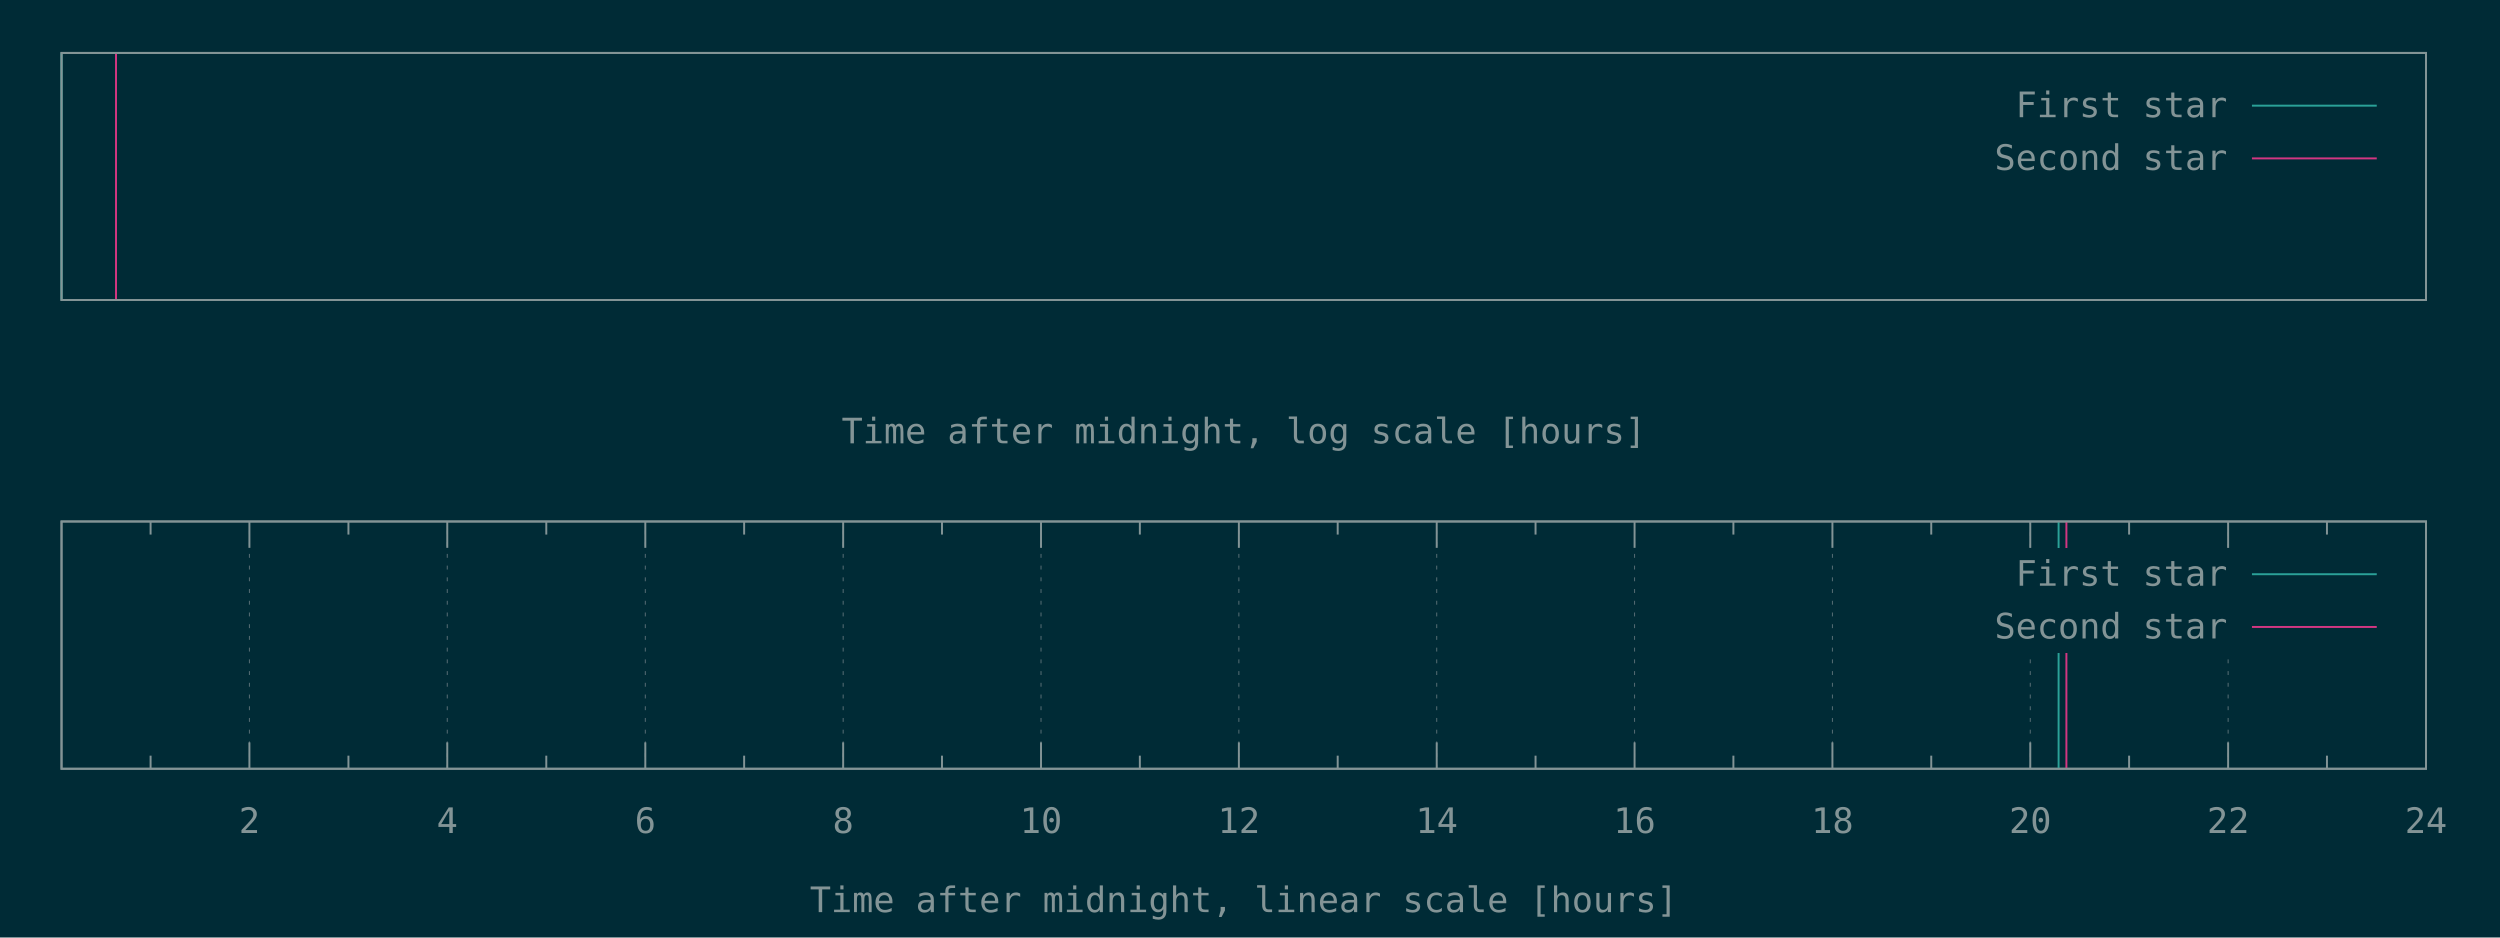
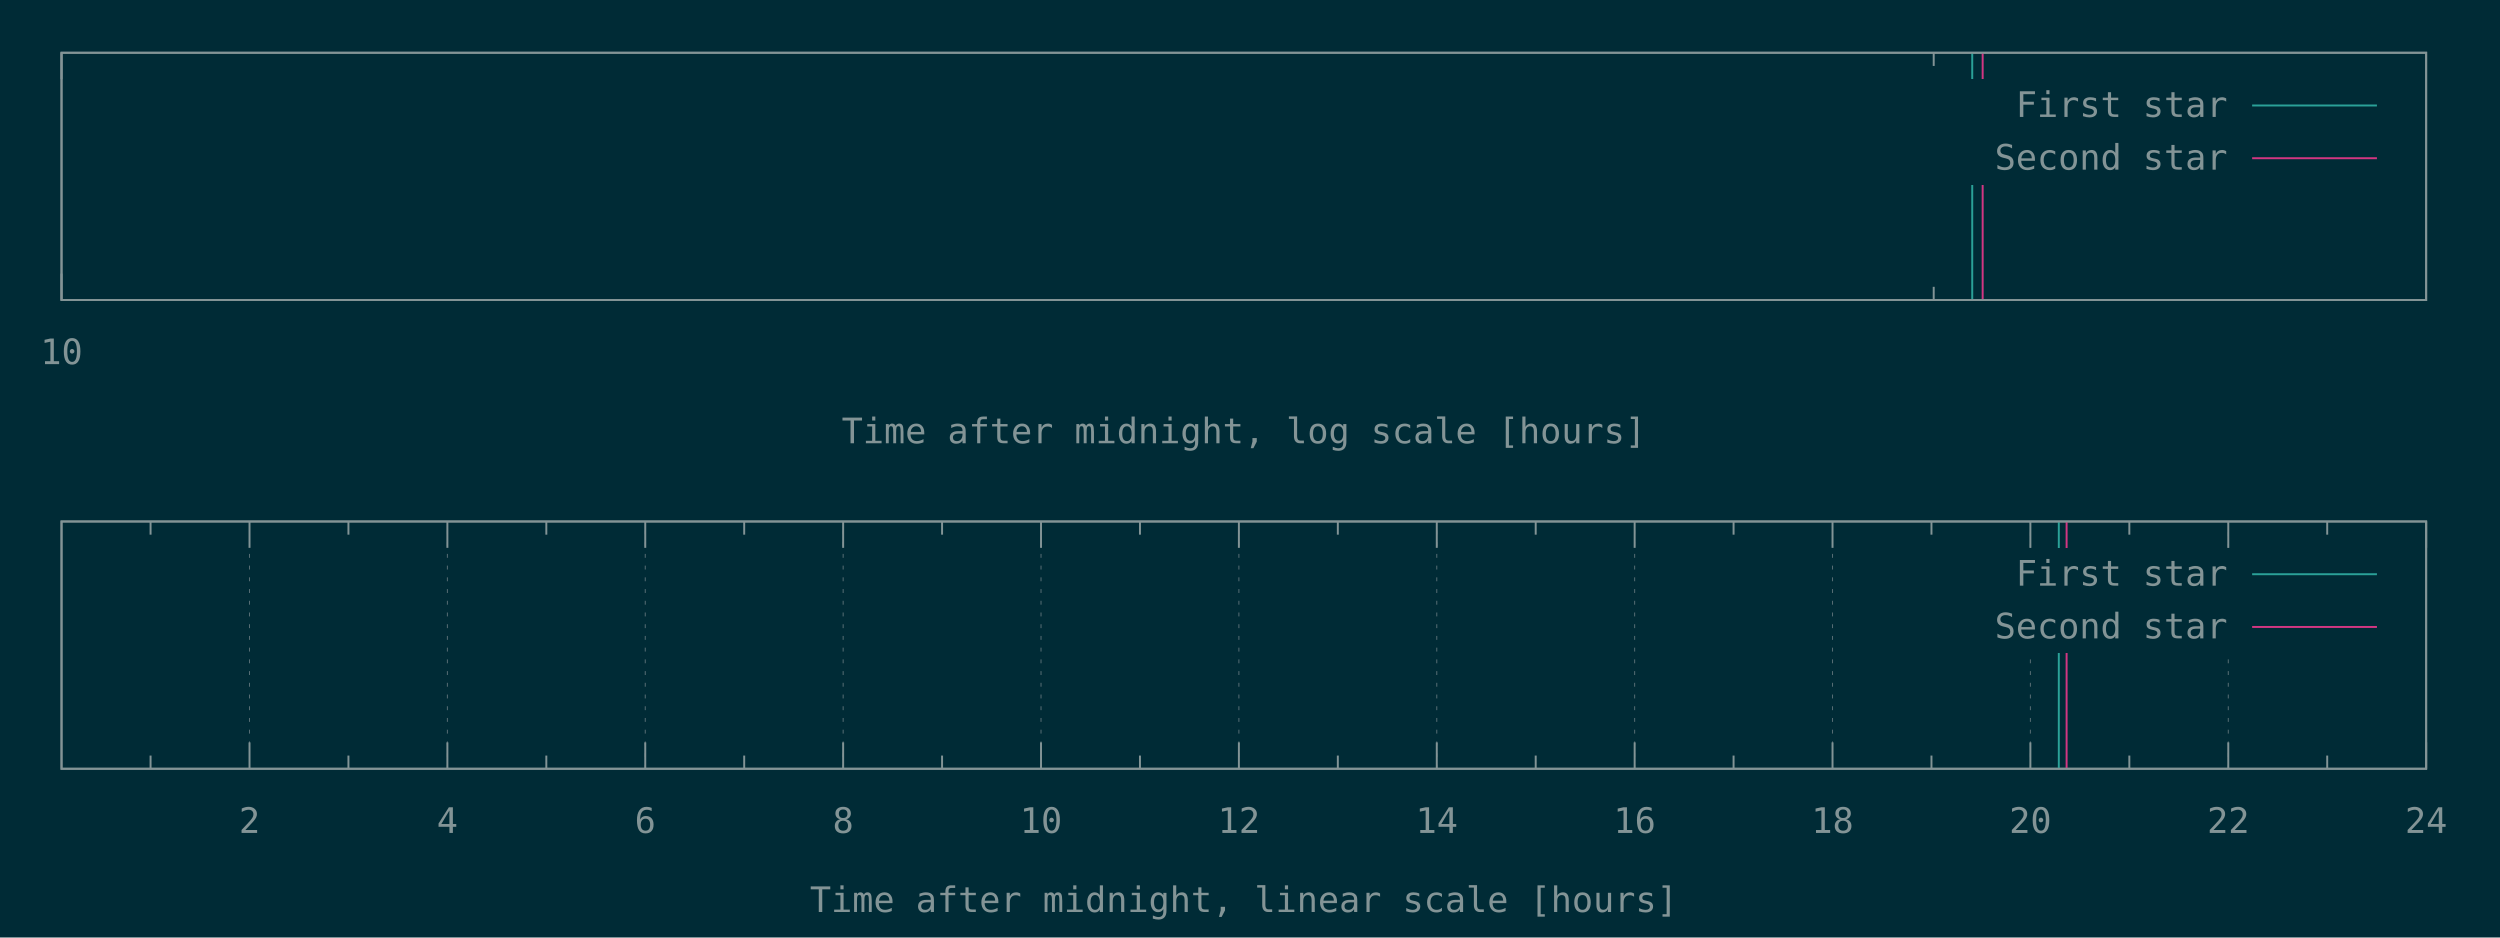
<svg xmlns="http://www.w3.org/2000/svg" xmlns:xlink="http://www.w3.org/1999/xlink" width="1280" height="480" viewBox="0 0 1280 480">
  <g id="gnuplot_canvas">
    <rect x="0" y="0" width="1280" height="480" fill="#002b36" />
    <defs>
      <circle id="gpDot" r="0.5" stroke-width="0.5" stroke="currentColor" />
      <path id="gpPt0" stroke-width="0.148" stroke="currentColor" d="M-1,0 h2 M0,-1 v2" />
      <path id="gpPt1" stroke-width="0.148" stroke="currentColor" d="M-1,-1 L1,1 M1,-1 L-1,1" />
      <path id="gpPt2" stroke-width="0.148" stroke="currentColor" d="M-1,0 L1,0 M0,-1 L0,1 M-1,-1 L1,1 M-1,1 L1,-1" />
      <rect id="gpPt3" stroke-width="0.148" stroke="currentColor" x="-1" y="-1" width="2" height="2" />
      <rect id="gpPt4" stroke-width="0.148" stroke="currentColor" fill="currentColor" x="-1" y="-1" width="2" height="2" />
      <circle id="gpPt5" stroke-width="0.148" stroke="currentColor" cx="0" cy="0" r="1" />
      <use xlink:href="#gpPt5" id="gpPt6" fill="currentColor" stroke="none" />
      <path id="gpPt7" stroke-width="0.148" stroke="currentColor" d="M0,-1.33 L-1.33,0.67 L1.33,0.67 z" />
      <use xlink:href="#gpPt7" id="gpPt8" fill="currentColor" stroke="none" />
      <use xlink:href="#gpPt7" id="gpPt9" stroke="currentColor" transform="rotate(180)" />
      <use xlink:href="#gpPt9" id="gpPt10" fill="currentColor" stroke="none" />
      <use xlink:href="#gpPt3" id="gpPt11" stroke="currentColor" transform="rotate(45)" />
      <use xlink:href="#gpPt11" id="gpPt12" fill="currentColor" stroke="none" />
      <path id="gpPt13" stroke-width="0.148" stroke="currentColor" d="M0,1.330 L1.265,0.411 L0.782,-1.067 L-0.782,-1.076 L-1.265,0.411 z" />
      <use xlink:href="#gpPt13" id="gpPt14" fill="currentColor" stroke="none" />
      <filter id="textbox" filterUnits="objectBoundingBox" x="0" y="0" height="1" width="1">
        <feFlood flood-color="#002B36" flood-opacity="1" result="bgnd" />
        <feComposite in="SourceGraphic" in2="bgnd" operator="atop" />
      </filter>
      <filter id="greybox" filterUnits="objectBoundingBox" x="0" y="0" height="1" width="1">
        <feFlood flood-color="lightgrey" flood-opacity="1" result="grey" />
        <feComposite in="SourceGraphic" in2="grey" operator="atop" />
      </filter>
    </defs>
    <g fill="none" color="#002B36" stroke="currentColor" stroke-width="1.00" stroke-linecap="butt" stroke-linejoin="miter">
</g>
    <g fill="none" color="black" stroke="currentColor" stroke-width="1.00" stroke-linecap="butt" stroke-linejoin="miter">
</g>
-     <g fill="none" color="black" stroke="currentColor" stroke-width="1.00" stroke-linecap="butt" stroke-linejoin="miter">
-       <path stroke="rgb(131, 148, 150)" d="M31.5,27.1 L31.5,153.6 L1242.1,153.6 L1242.1,27.1 L31.5,27.1 Z  " />
-     </g>
-     <g fill="none" color="black" stroke="currentColor" stroke-width="1.00" stroke-linecap="butt" stroke-linejoin="miter">
-       <g transform="translate(636.8,227.0)" stroke="none" fill="rgb(131,148,150)" font-family="Inconsolata" font-size="18.00" text-anchor="middle">
+     <g fill="none" color="black" stroke="rgb(131, 148, 150)" stroke-width="0.50" stroke-linecap="butt" stroke-linejoin="miter">
+ </g>
+     <g fill="none" color="gray" stroke="currentColor" stroke-width="0.50" stroke-linecap="butt" stroke-linejoin="miter">
+       <path stroke="rgb( 88, 110, 117)" stroke-dasharray="2,4" class="gridline" d="M31.50,153.60 L31.50,27.01  " />
+     </g>
+     <g fill="none" color="gray" stroke="rgb( 88, 110, 117)" stroke-width="1.00" stroke-linecap="butt" stroke-linejoin="miter">
+ </g>
+     <g fill="none" color="black" stroke="currentColor" stroke-width="1.00" stroke-linecap="butt" stroke-linejoin="miter">
+       <path stroke="rgb(131, 148, 150)" d="M31.50,153.60 L31.50,140.10 M31.50,27.01 L31.50,40.51  " />
+       <g transform="translate(31.50,186.45)" stroke="none" fill="rgb(131,148,150)" font-family="Inconsolata" font-size="18.00" text-anchor="middle">
+         <text>
+           <tspan font-family="Inconsolata"> 10</tspan>
+         </text>
+       </g>
+     </g>
+     <g fill="none" color="black" stroke="currentColor" stroke-width="1.00" stroke-linecap="butt" stroke-linejoin="miter">
+       <path stroke="rgb(131, 148, 150)" d="M990.06,153.60 L990.06,146.85 M990.06,27.01 L990.06,33.76  " />
+     </g>
+     <g fill="none" color="black" stroke="currentColor" stroke-width="1.00" stroke-linecap="butt" stroke-linejoin="miter">
+       <path stroke="rgb(131, 148, 150)" d="M31.50,27.01 L31.50,153.60 L1242.19,153.60 L1242.19,27.01 L31.50,27.01 Z  " />
+     </g>
+     <g fill="none" color="black" stroke="currentColor" stroke-width="1.00" stroke-linecap="butt" stroke-linejoin="miter">
+       <g transform="translate(636.84,226.95)" stroke="none" fill="rgb(131,148,150)" font-family="Inconsolata" font-size="18.00" text-anchor="middle">
        <text>
          <tspan font-family="Inconsolata">Time after midnight, log scale [hours]</tspan>
        </text>
      </g>
    </g>
    <g fill="none" color="black" stroke="currentColor" stroke-width="1.00" stroke-linecap="butt" stroke-linejoin="miter">
</g>
    <g id="gnuplot_plot_1a">
      <g fill="none" color="black" stroke="currentColor" stroke-width="1.00" stroke-linecap="butt" stroke-linejoin="miter">
-         <path stroke="rgb( 42, 161, 152)" d="M31.5,153.6 L31.5,27.1  " />
+         <path stroke="rgb( 42, 161, 152)" d="M1009.78,153.60 L1009.78,27.01  " />
      </g>
    </g>
    <g id="gnuplot_plot_2a">
      <g fill="none" color="black" stroke="currentColor" stroke-width="1.00" stroke-linecap="butt" stroke-linejoin="miter">
-         <path stroke="rgb(211,  54, 130)" d="M59.4,153.6 L59.4,27.1  " />
+         <path stroke="rgb(211,  54, 130)" d="M1015.12,153.60 L1015.12,27.01  " />
      </g>
    </g>
    <g stroke="none" shape-rendering="crispEdges">
-       <polygon fill="#002B36" points="1001.8,94.6 1229.5,94.6 1229.5,40.6 1001.8,40.6 " />
+       <polygon fill="#002B36" points="1001.89,94.51 1229.59,94.51 1229.59,40.51 1001.89,40.51 " />
    </g>
    <g id="gnuplot_plot_1a">
      <g fill="none" color="black" stroke="currentColor" stroke-width="1.00" stroke-linecap="butt" stroke-linejoin="miter">
-         <g transform="translate(1140.4,60.0)" stroke="none" fill="rgb(131,148,150)" font-family="Inconsolata" font-size="18.00" text-anchor="end">
+         <g transform="translate(1140.49,59.86)" stroke="none" fill="rgb(131,148,150)" font-family="Inconsolata" font-size="18.00" text-anchor="end">
          <text>
            <tspan font-family="Inconsolata">First star</tspan>
          </text>
        </g>
      </g>
      <g fill="none" color="black" stroke="currentColor" stroke-width="1.00" stroke-linecap="butt" stroke-linejoin="miter">
-         <path stroke="rgb( 42, 161, 152)" d="M1153.0,54.1 L1216.9,54.1  " />
+         <path stroke="rgb( 42, 161, 152)" d="M1153.09,54.01 L1216.99,54.01  " />
      </g>
    </g>
    <g id="gnuplot_plot_2a">
      <g fill="none" color="black" stroke="currentColor" stroke-width="1.00" stroke-linecap="butt" stroke-linejoin="miter">
-         <g transform="translate(1140.4,87.0)" stroke="none" fill="rgb(131,148,150)" font-family="Inconsolata" font-size="18.00" text-anchor="end">
+         <g transform="translate(1140.49,86.86)" stroke="none" fill="rgb(131,148,150)" font-family="Inconsolata" font-size="18.00" text-anchor="end">
          <text>
            <tspan font-family="Inconsolata">Second star</tspan>
          </text>
        </g>
      </g>
      <g fill="none" color="black" stroke="currentColor" stroke-width="1.00" stroke-linecap="butt" stroke-linejoin="miter">
-         <path stroke="rgb(211,  54, 130)" d="M1153.0,81.1 L1216.9,81.1  " />
+         <path stroke="rgb(211,  54, 130)" d="M1153.09,81.01 L1216.99,81.01  " />
      </g>
    </g>
    <g fill="none" color="#002B36" stroke="rgb(211,  54, 130)" stroke-width="2.00" stroke-linecap="butt" stroke-linejoin="miter">
</g>
    <g fill="none" color="black" stroke="currentColor" stroke-width="2.00" stroke-linecap="butt" stroke-linejoin="miter">
</g>
    <g fill="none" color="black" stroke="black" stroke-width="1.00" stroke-linecap="butt" stroke-linejoin="miter">
</g>
    <g fill="none" color="black" stroke="currentColor" stroke-width="1.00" stroke-linecap="butt" stroke-linejoin="miter">
-       <path stroke="rgb(131, 148, 150)" d="M31.5,27.1 L31.5,153.6 L1242.1,153.6 L1242.1,27.1 L31.5,27.1 Z  " />
-     </g>
-     <g fill="none" color="black" stroke="currentColor" stroke-width="1.00" stroke-linecap="butt" stroke-linejoin="miter">
- </g>
-     <g fill="none" color="black" stroke="currentColor" stroke-width="1.00" stroke-linecap="butt" stroke-linejoin="miter">
-       <path stroke="rgb(131, 148, 150)" d="M77.1,393.6 L77.1,386.9 M77.1,267.0 L77.1,273.7  " />
-     </g>
-     <g fill="none" color="black" stroke="rgb(131, 148, 150)" stroke-width="0.50" stroke-linecap="butt" stroke-linejoin="miter">
- </g>
-     <g fill="none" color="gray" stroke="currentColor" stroke-width="0.50" stroke-linecap="butt" stroke-linejoin="miter">
-       <path stroke="rgb( 88, 110, 117)" stroke-dasharray="2,4" class="gridline" d="M127.7,393.6 L127.7,267.0  " />
-     </g>
-     <g fill="none" color="gray" stroke="rgb( 88, 110, 117)" stroke-width="1.00" stroke-linecap="butt" stroke-linejoin="miter">
- </g>
-     <g fill="none" color="black" stroke="currentColor" stroke-width="1.00" stroke-linecap="butt" stroke-linejoin="miter">
-       <path stroke="rgb(131, 148, 150)" d="M127.7,393.6 L127.7,380.1 M127.7,267.0 L127.7,280.5  " />
-       <g transform="translate(127.7,426.5)" stroke="none" fill="rgb(131,148,150)" font-family="Inconsolata" font-size="18.00" text-anchor="middle">
+       <path stroke="rgb(131, 148, 150)" d="M31.50,27.01 L31.50,153.60 L1242.19,153.60 L1242.19,27.01 L31.50,27.01 Z  " />
+     </g>
+     <g fill="none" color="black" stroke="currentColor" stroke-width="1.00" stroke-linecap="butt" stroke-linejoin="miter">
+ </g>
+     <g fill="none" color="black" stroke="currentColor" stroke-width="1.00" stroke-linecap="butt" stroke-linejoin="miter">
+       <path stroke="rgb(131, 148, 150)" d="M77.09,393.60 L77.09,386.85 M77.09,267.00 L77.09,273.75  " />
+     </g>
+     <g fill="none" color="black" stroke="rgb(131, 148, 150)" stroke-width="0.50" stroke-linecap="butt" stroke-linejoin="miter">
+ </g>
+     <g fill="none" color="gray" stroke="currentColor" stroke-width="0.50" stroke-linecap="butt" stroke-linejoin="miter">
+       <path stroke="rgb( 88, 110, 117)" stroke-dasharray="2,4" class="gridline" d="M127.75,393.60 L127.75,267.00  " />
+     </g>
+     <g fill="none" color="gray" stroke="rgb( 88, 110, 117)" stroke-width="1.00" stroke-linecap="butt" stroke-linejoin="miter">
+ </g>
+     <g fill="none" color="black" stroke="currentColor" stroke-width="1.00" stroke-linecap="butt" stroke-linejoin="miter">
+       <path stroke="rgb(131, 148, 150)" d="M127.75,393.60 L127.75,380.10 M127.75,267.00 L127.75,280.50  " />
+       <g transform="translate(127.75,426.45)" stroke="none" fill="rgb(131,148,150)" font-family="Inconsolata" font-size="18.00" text-anchor="middle">
        <text>
          <tspan font-family="Inconsolata"> 2</tspan>
        </text>
      </g>
    </g>
    <g fill="none" color="black" stroke="currentColor" stroke-width="1.00" stroke-linecap="butt" stroke-linejoin="miter">
-       <path stroke="rgb(131, 148, 150)" d="M178.4,393.6 L178.4,386.9 M178.4,267.0 L178.4,273.7  " />
-     </g>
-     <g fill="none" color="black" stroke="rgb(131, 148, 150)" stroke-width="0.50" stroke-linecap="butt" stroke-linejoin="miter">
- </g>
-     <g fill="none" color="gray" stroke="currentColor" stroke-width="0.50" stroke-linecap="butt" stroke-linejoin="miter">
-       <path stroke="rgb( 88, 110, 117)" stroke-dasharray="2,4" class="gridline" d="M229.0,393.6 L229.0,267.0  " />
-     </g>
-     <g fill="none" color="gray" stroke="rgb( 88, 110, 117)" stroke-width="1.00" stroke-linecap="butt" stroke-linejoin="miter">
- </g>
-     <g fill="none" color="black" stroke="currentColor" stroke-width="1.00" stroke-linecap="butt" stroke-linejoin="miter">
-       <path stroke="rgb(131, 148, 150)" d="M229.0,393.6 L229.0,380.1 M229.0,267.0 L229.0,280.5  " />
-       <g transform="translate(229.0,426.5)" stroke="none" fill="rgb(131,148,150)" font-family="Inconsolata" font-size="18.00" text-anchor="middle">
+       <path stroke="rgb(131, 148, 150)" d="M178.40,393.60 L178.40,386.85 M178.40,267.00 L178.40,273.75  " />
+     </g>
+     <g fill="none" color="black" stroke="rgb(131, 148, 150)" stroke-width="0.50" stroke-linecap="butt" stroke-linejoin="miter">
+ </g>
+     <g fill="none" color="gray" stroke="currentColor" stroke-width="0.50" stroke-linecap="butt" stroke-linejoin="miter">
+       <path stroke="rgb( 88, 110, 117)" stroke-dasharray="2,4" class="gridline" d="M229.06,393.60 L229.06,267.00  " />
+     </g>
+     <g fill="none" color="gray" stroke="rgb( 88, 110, 117)" stroke-width="1.00" stroke-linecap="butt" stroke-linejoin="miter">
+ </g>
+     <g fill="none" color="black" stroke="currentColor" stroke-width="1.00" stroke-linecap="butt" stroke-linejoin="miter">
+       <path stroke="rgb(131, 148, 150)" d="M229.06,393.60 L229.06,380.10 M229.06,267.00 L229.06,280.50  " />
+       <g transform="translate(229.06,426.45)" stroke="none" fill="rgb(131,148,150)" font-family="Inconsolata" font-size="18.00" text-anchor="middle">
        <text>
          <tspan font-family="Inconsolata"> 4</tspan>
        </text>
      </g>
    </g>
    <g fill="none" color="black" stroke="currentColor" stroke-width="1.00" stroke-linecap="butt" stroke-linejoin="miter">
-       <path stroke="rgb(131, 148, 150)" d="M279.7,393.6 L279.7,386.9 M279.7,267.0 L279.7,273.7  " />
-     </g>
-     <g fill="none" color="black" stroke="rgb(131, 148, 150)" stroke-width="0.50" stroke-linecap="butt" stroke-linejoin="miter">
- </g>
-     <g fill="none" color="gray" stroke="currentColor" stroke-width="0.50" stroke-linecap="butt" stroke-linejoin="miter">
-       <path stroke="rgb( 88, 110, 117)" stroke-dasharray="2,4" class="gridline" d="M330.4,393.6 L330.4,267.0  " />
-     </g>
-     <g fill="none" color="gray" stroke="rgb( 88, 110, 117)" stroke-width="1.00" stroke-linecap="butt" stroke-linejoin="miter">
- </g>
-     <g fill="none" color="black" stroke="currentColor" stroke-width="1.00" stroke-linecap="butt" stroke-linejoin="miter">
-       <path stroke="rgb(131, 148, 150)" d="M330.4,393.6 L330.4,380.1 M330.4,267.0 L330.4,280.5  " />
-       <g transform="translate(330.4,426.5)" stroke="none" fill="rgb(131,148,150)" font-family="Inconsolata" font-size="18.00" text-anchor="middle">
+       <path stroke="rgb(131, 148, 150)" d="M279.72,393.60 L279.72,386.85 M279.72,267.00 L279.72,273.75  " />
+     </g>
+     <g fill="none" color="black" stroke="rgb(131, 148, 150)" stroke-width="0.50" stroke-linecap="butt" stroke-linejoin="miter">
+ </g>
+     <g fill="none" color="gray" stroke="currentColor" stroke-width="0.50" stroke-linecap="butt" stroke-linejoin="miter">
+       <path stroke="rgb( 88, 110, 117)" stroke-dasharray="2,4" class="gridline" d="M330.37,393.60 L330.37,267.00  " />
+     </g>
+     <g fill="none" color="gray" stroke="rgb( 88, 110, 117)" stroke-width="1.00" stroke-linecap="butt" stroke-linejoin="miter">
+ </g>
+     <g fill="none" color="black" stroke="currentColor" stroke-width="1.00" stroke-linecap="butt" stroke-linejoin="miter">
+       <path stroke="rgb(131, 148, 150)" d="M330.37,393.60 L330.37,380.10 M330.37,267.00 L330.37,280.50  " />
+       <g transform="translate(330.37,426.45)" stroke="none" fill="rgb(131,148,150)" font-family="Inconsolata" font-size="18.00" text-anchor="middle">
        <text>
          <tspan font-family="Inconsolata"> 6</tspan>
        </text>
      </g>
    </g>
    <g fill="none" color="black" stroke="currentColor" stroke-width="1.00" stroke-linecap="butt" stroke-linejoin="miter">
-       <path stroke="rgb(131, 148, 150)" d="M381.0,393.6 L381.0,386.9 M381.0,267.0 L381.0,273.7  " />
-     </g>
-     <g fill="none" color="black" stroke="rgb(131, 148, 150)" stroke-width="0.50" stroke-linecap="butt" stroke-linejoin="miter">
- </g>
-     <g fill="none" color="gray" stroke="currentColor" stroke-width="0.50" stroke-linecap="butt" stroke-linejoin="miter">
-       <path stroke="rgb( 88, 110, 117)" stroke-dasharray="2,4" class="gridline" d="M431.7,393.6 L431.7,267.0  " />
-     </g>
-     <g fill="none" color="gray" stroke="rgb( 88, 110, 117)" stroke-width="1.00" stroke-linecap="butt" stroke-linejoin="miter">
- </g>
-     <g fill="none" color="black" stroke="currentColor" stroke-width="1.00" stroke-linecap="butt" stroke-linejoin="miter">
-       <path stroke="rgb(131, 148, 150)" d="M431.7,393.6 L431.7,380.1 M431.7,267.0 L431.7,280.5  " />
-       <g transform="translate(431.7,426.5)" stroke="none" fill="rgb(131,148,150)" font-family="Inconsolata" font-size="18.00" text-anchor="middle">
+       <path stroke="rgb(131, 148, 150)" d="M381.03,393.60 L381.03,386.85 M381.03,267.00 L381.03,273.75  " />
+     </g>
+     <g fill="none" color="black" stroke="rgb(131, 148, 150)" stroke-width="0.50" stroke-linecap="butt" stroke-linejoin="miter">
+ </g>
+     <g fill="none" color="gray" stroke="currentColor" stroke-width="0.50" stroke-linecap="butt" stroke-linejoin="miter">
+       <path stroke="rgb( 88, 110, 117)" stroke-dasharray="2,4" class="gridline" d="M431.69,393.60 L431.69,267.00  " />
+     </g>
+     <g fill="none" color="gray" stroke="rgb( 88, 110, 117)" stroke-width="1.00" stroke-linecap="butt" stroke-linejoin="miter">
+ </g>
+     <g fill="none" color="black" stroke="currentColor" stroke-width="1.00" stroke-linecap="butt" stroke-linejoin="miter">
+       <path stroke="rgb(131, 148, 150)" d="M431.69,393.60 L431.69,380.10 M431.69,267.00 L431.69,280.50  " />
+       <g transform="translate(431.69,426.45)" stroke="none" fill="rgb(131,148,150)" font-family="Inconsolata" font-size="18.00" text-anchor="middle">
        <text>
          <tspan font-family="Inconsolata"> 8</tspan>
        </text>
      </g>
    </g>
    <g fill="none" color="black" stroke="currentColor" stroke-width="1.00" stroke-linecap="butt" stroke-linejoin="miter">
-       <path stroke="rgb(131, 148, 150)" d="M482.3,393.6 L482.3,386.9 M482.3,267.0 L482.3,273.7  " />
-     </g>
-     <g fill="none" color="black" stroke="rgb(131, 148, 150)" stroke-width="0.50" stroke-linecap="butt" stroke-linejoin="miter">
- </g>
-     <g fill="none" color="gray" stroke="currentColor" stroke-width="0.50" stroke-linecap="butt" stroke-linejoin="miter">
-       <path stroke="rgb( 88, 110, 117)" stroke-dasharray="2,4" class="gridline" d="M533.0,393.6 L533.0,267.0  " />
-     </g>
-     <g fill="none" color="gray" stroke="rgb( 88, 110, 117)" stroke-width="1.00" stroke-linecap="butt" stroke-linejoin="miter">
- </g>
-     <g fill="none" color="black" stroke="currentColor" stroke-width="1.00" stroke-linecap="butt" stroke-linejoin="miter">
-       <path stroke="rgb(131, 148, 150)" d="M533.0,393.6 L533.0,380.1 M533.0,267.0 L533.0,280.5  " />
-       <g transform="translate(533.0,426.5)" stroke="none" fill="rgb(131,148,150)" font-family="Inconsolata" font-size="18.00" text-anchor="middle">
+       <path stroke="rgb(131, 148, 150)" d="M482.34,393.60 L482.34,386.85 M482.34,267.00 L482.34,273.75  " />
+     </g>
+     <g fill="none" color="black" stroke="rgb(131, 148, 150)" stroke-width="0.50" stroke-linecap="butt" stroke-linejoin="miter">
+ </g>
+     <g fill="none" color="gray" stroke="currentColor" stroke-width="0.50" stroke-linecap="butt" stroke-linejoin="miter">
+       <path stroke="rgb( 88, 110, 117)" stroke-dasharray="2,4" class="gridline" d="M533.00,393.60 L533.00,267.00  " />
+     </g>
+     <g fill="none" color="gray" stroke="rgb( 88, 110, 117)" stroke-width="1.00" stroke-linecap="butt" stroke-linejoin="miter">
+ </g>
+     <g fill="none" color="black" stroke="currentColor" stroke-width="1.00" stroke-linecap="butt" stroke-linejoin="miter">
+       <path stroke="rgb(131, 148, 150)" d="M533.00,393.60 L533.00,380.10 M533.00,267.00 L533.00,280.50  " />
+       <g transform="translate(533.00,426.45)" stroke="none" fill="rgb(131,148,150)" font-family="Inconsolata" font-size="18.00" text-anchor="middle">
        <text>
          <tspan font-family="Inconsolata"> 10</tspan>
        </text>
      </g>
    </g>
    <g fill="none" color="black" stroke="currentColor" stroke-width="1.00" stroke-linecap="butt" stroke-linejoin="miter">
-       <path stroke="rgb(131, 148, 150)" d="M583.6,393.6 L583.6,386.9 M583.6,267.0 L583.6,273.7  " />
-     </g>
-     <g fill="none" color="black" stroke="rgb(131, 148, 150)" stroke-width="0.50" stroke-linecap="butt" stroke-linejoin="miter">
- </g>
-     <g fill="none" color="gray" stroke="currentColor" stroke-width="0.50" stroke-linecap="butt" stroke-linejoin="miter">
-       <path stroke="rgb( 88, 110, 117)" stroke-dasharray="2,4" class="gridline" d="M634.3,393.6 L634.3,267.0  " />
-     </g>
-     <g fill="none" color="gray" stroke="rgb( 88, 110, 117)" stroke-width="1.00" stroke-linecap="butt" stroke-linejoin="miter">
- </g>
-     <g fill="none" color="black" stroke="currentColor" stroke-width="1.00" stroke-linecap="butt" stroke-linejoin="miter">
-       <path stroke="rgb(131, 148, 150)" d="M634.3,393.6 L634.3,380.1 M634.3,267.0 L634.3,280.5  " />
-       <g transform="translate(634.3,426.5)" stroke="none" fill="rgb(131,148,150)" font-family="Inconsolata" font-size="18.00" text-anchor="middle">
+       <path stroke="rgb(131, 148, 150)" d="M583.66,393.60 L583.66,386.85 M583.66,267.00 L583.66,273.75  " />
+     </g>
+     <g fill="none" color="black" stroke="rgb(131, 148, 150)" stroke-width="0.50" stroke-linecap="butt" stroke-linejoin="miter">
+ </g>
+     <g fill="none" color="gray" stroke="currentColor" stroke-width="0.50" stroke-linecap="butt" stroke-linejoin="miter">
+       <path stroke="rgb( 88, 110, 117)" stroke-dasharray="2,4" class="gridline" d="M634.31,393.60 L634.31,267.00  " />
+     </g>
+     <g fill="none" color="gray" stroke="rgb( 88, 110, 117)" stroke-width="1.00" stroke-linecap="butt" stroke-linejoin="miter">
+ </g>
+     <g fill="none" color="black" stroke="currentColor" stroke-width="1.00" stroke-linecap="butt" stroke-linejoin="miter">
+       <path stroke="rgb(131, 148, 150)" d="M634.31,393.60 L634.31,380.10 M634.31,267.00 L634.31,280.50  " />
+       <g transform="translate(634.31,426.45)" stroke="none" fill="rgb(131,148,150)" font-family="Inconsolata" font-size="18.00" text-anchor="middle">
        <text>
          <tspan font-family="Inconsolata"> 12</tspan>
        </text>
      </g>
    </g>
    <g fill="none" color="black" stroke="currentColor" stroke-width="1.00" stroke-linecap="butt" stroke-linejoin="miter">
-       <path stroke="rgb(131, 148, 150)" d="M684.9,393.6 L684.9,386.9 M684.9,267.0 L684.9,273.7  " />
-     </g>
-     <g fill="none" color="black" stroke="rgb(131, 148, 150)" stroke-width="0.50" stroke-linecap="butt" stroke-linejoin="miter">
- </g>
-     <g fill="none" color="gray" stroke="currentColor" stroke-width="0.50" stroke-linecap="butt" stroke-linejoin="miter">
-       <path stroke="rgb( 88, 110, 117)" stroke-dasharray="2,4" class="gridline" d="M735.6,393.6 L735.6,267.0  " />
-     </g>
-     <g fill="none" color="gray" stroke="rgb( 88, 110, 117)" stroke-width="1.00" stroke-linecap="butt" stroke-linejoin="miter">
- </g>
-     <g fill="none" color="black" stroke="currentColor" stroke-width="1.00" stroke-linecap="butt" stroke-linejoin="miter">
-       <path stroke="rgb(131, 148, 150)" d="M735.6,393.6 L735.6,380.1 M735.6,267.0 L735.6,280.5  " />
-       <g transform="translate(735.6,426.5)" stroke="none" fill="rgb(131,148,150)" font-family="Inconsolata" font-size="18.00" text-anchor="middle">
+       <path stroke="rgb(131, 148, 150)" d="M684.97,393.60 L684.97,386.85 M684.97,267.00 L684.97,273.75  " />
+     </g>
+     <g fill="none" color="black" stroke="rgb(131, 148, 150)" stroke-width="0.50" stroke-linecap="butt" stroke-linejoin="miter">
+ </g>
+     <g fill="none" color="gray" stroke="currentColor" stroke-width="0.50" stroke-linecap="butt" stroke-linejoin="miter">
+       <path stroke="rgb( 88, 110, 117)" stroke-dasharray="2,4" class="gridline" d="M735.63,393.60 L735.63,267.00  " />
+     </g>
+     <g fill="none" color="gray" stroke="rgb( 88, 110, 117)" stroke-width="1.00" stroke-linecap="butt" stroke-linejoin="miter">
+ </g>
+     <g fill="none" color="black" stroke="currentColor" stroke-width="1.00" stroke-linecap="butt" stroke-linejoin="miter">
+       <path stroke="rgb(131, 148, 150)" d="M735.63,393.60 L735.63,380.10 M735.63,267.00 L735.63,280.50  " />
+       <g transform="translate(735.63,426.45)" stroke="none" fill="rgb(131,148,150)" font-family="Inconsolata" font-size="18.00" text-anchor="middle">
        <text>
          <tspan font-family="Inconsolata"> 14</tspan>
        </text>
      </g>
    </g>
    <g fill="none" color="black" stroke="currentColor" stroke-width="1.00" stroke-linecap="butt" stroke-linejoin="miter">
-       <path stroke="rgb(131, 148, 150)" d="M786.2,393.6 L786.2,386.9 M786.2,267.0 L786.2,273.7  " />
-     </g>
-     <g fill="none" color="black" stroke="rgb(131, 148, 150)" stroke-width="0.50" stroke-linecap="butt" stroke-linejoin="miter">
- </g>
-     <g fill="none" color="gray" stroke="currentColor" stroke-width="0.50" stroke-linecap="butt" stroke-linejoin="miter">
-       <path stroke="rgb( 88, 110, 117)" stroke-dasharray="2,4" class="gridline" d="M836.9,393.6 L836.9,267.0  " />
-     </g>
-     <g fill="none" color="gray" stroke="rgb( 88, 110, 117)" stroke-width="1.00" stroke-linecap="butt" stroke-linejoin="miter">
- </g>
-     <g fill="none" color="black" stroke="currentColor" stroke-width="1.00" stroke-linecap="butt" stroke-linejoin="miter">
-       <path stroke="rgb(131, 148, 150)" d="M836.9,393.6 L836.9,380.1 M836.9,267.0 L836.9,280.5  " />
-       <g transform="translate(836.9,426.5)" stroke="none" fill="rgb(131,148,150)" font-family="Inconsolata" font-size="18.00" text-anchor="middle">
+       <path stroke="rgb(131, 148, 150)" d="M786.28,393.60 L786.28,386.85 M786.28,267.00 L786.28,273.75  " />
+     </g>
+     <g fill="none" color="black" stroke="rgb(131, 148, 150)" stroke-width="0.50" stroke-linecap="butt" stroke-linejoin="miter">
+ </g>
+     <g fill="none" color="gray" stroke="currentColor" stroke-width="0.50" stroke-linecap="butt" stroke-linejoin="miter">
+       <path stroke="rgb( 88, 110, 117)" stroke-dasharray="2,4" class="gridline" d="M836.94,393.60 L836.94,267.00  " />
+     </g>
+     <g fill="none" color="gray" stroke="rgb( 88, 110, 117)" stroke-width="1.00" stroke-linecap="butt" stroke-linejoin="miter">
+ </g>
+     <g fill="none" color="black" stroke="currentColor" stroke-width="1.00" stroke-linecap="butt" stroke-linejoin="miter">
+       <path stroke="rgb(131, 148, 150)" d="M836.94,393.60 L836.94,380.10 M836.94,267.00 L836.94,280.50  " />
+       <g transform="translate(836.94,426.45)" stroke="none" fill="rgb(131,148,150)" font-family="Inconsolata" font-size="18.00" text-anchor="middle">
        <text>
          <tspan font-family="Inconsolata"> 16</tspan>
        </text>
      </g>
    </g>
    <g fill="none" color="black" stroke="currentColor" stroke-width="1.00" stroke-linecap="butt" stroke-linejoin="miter">
-       <path stroke="rgb(131, 148, 150)" d="M887.5,393.6 L887.5,386.9 M887.5,267.0 L887.5,273.7  " />
-     </g>
-     <g fill="none" color="black" stroke="rgb(131, 148, 150)" stroke-width="0.50" stroke-linecap="butt" stroke-linejoin="miter">
- </g>
-     <g fill="none" color="gray" stroke="currentColor" stroke-width="0.50" stroke-linecap="butt" stroke-linejoin="miter">
-       <path stroke="rgb( 88, 110, 117)" stroke-dasharray="2,4" class="gridline" d="M938.2,393.6 L938.2,267.0  " />
-     </g>
-     <g fill="none" color="gray" stroke="rgb( 88, 110, 117)" stroke-width="1.00" stroke-linecap="butt" stroke-linejoin="miter">
- </g>
-     <g fill="none" color="black" stroke="currentColor" stroke-width="1.00" stroke-linecap="butt" stroke-linejoin="miter">
-       <path stroke="rgb(131, 148, 150)" d="M938.2,393.6 L938.2,380.1 M938.2,267.0 L938.2,280.5  " />
-       <g transform="translate(938.2,426.5)" stroke="none" fill="rgb(131,148,150)" font-family="Inconsolata" font-size="18.00" text-anchor="middle">
+       <path stroke="rgb(131, 148, 150)" d="M887.59,393.60 L887.59,386.85 M887.59,267.00 L887.59,273.75  " />
+     </g>
+     <g fill="none" color="black" stroke="rgb(131, 148, 150)" stroke-width="0.50" stroke-linecap="butt" stroke-linejoin="miter">
+ </g>
+     <g fill="none" color="gray" stroke="currentColor" stroke-width="0.50" stroke-linecap="butt" stroke-linejoin="miter">
+       <path stroke="rgb( 88, 110, 117)" stroke-dasharray="2,4" class="gridline" d="M938.25,393.60 L938.25,267.00  " />
+     </g>
+     <g fill="none" color="gray" stroke="rgb( 88, 110, 117)" stroke-width="1.00" stroke-linecap="butt" stroke-linejoin="miter">
+ </g>
+     <g fill="none" color="black" stroke="currentColor" stroke-width="1.00" stroke-linecap="butt" stroke-linejoin="miter">
+       <path stroke="rgb(131, 148, 150)" d="M938.25,393.60 L938.25,380.10 M938.25,267.00 L938.25,280.50  " />
+       <g transform="translate(938.25,426.45)" stroke="none" fill="rgb(131,148,150)" font-family="Inconsolata" font-size="18.00" text-anchor="middle">
        <text>
          <tspan font-family="Inconsolata"> 18</tspan>
        </text>
      </g>
    </g>
    <g fill="none" color="black" stroke="currentColor" stroke-width="1.00" stroke-linecap="butt" stroke-linejoin="miter">
-       <path stroke="rgb(131, 148, 150)" d="M988.8,393.6 L988.8,386.9 M988.8,267.0 L988.8,273.7  " />
-     </g>
-     <g fill="none" color="black" stroke="rgb(131, 148, 150)" stroke-width="0.50" stroke-linecap="butt" stroke-linejoin="miter">
- </g>
-     <g fill="none" color="gray" stroke="currentColor" stroke-width="0.50" stroke-linecap="butt" stroke-linejoin="miter">
-       <path stroke="rgb( 88, 110, 117)" stroke-dasharray="2,4" class="gridline" d="M1039.5,393.6 L1039.5,334.5 M1039.5,280.5 L1039.5,267.0  " />
-     </g>
-     <g fill="none" color="gray" stroke="rgb( 88, 110, 117)" stroke-width="1.00" stroke-linecap="butt" stroke-linejoin="miter">
- </g>
-     <g fill="none" color="black" stroke="currentColor" stroke-width="1.00" stroke-linecap="butt" stroke-linejoin="miter">
-       <path stroke="rgb(131, 148, 150)" d="M1039.5,393.6 L1039.5,380.1 M1039.5,267.0 L1039.5,280.5  " />
-       <g transform="translate(1039.5,426.5)" stroke="none" fill="rgb(131,148,150)" font-family="Inconsolata" font-size="18.00" text-anchor="middle">
+       <path stroke="rgb(131, 148, 150)" d="M988.91,393.60 L988.91,386.85 M988.91,267.00 L988.91,273.75  " />
+     </g>
+     <g fill="none" color="black" stroke="rgb(131, 148, 150)" stroke-width="0.50" stroke-linecap="butt" stroke-linejoin="miter">
+ </g>
+     <g fill="none" color="gray" stroke="currentColor" stroke-width="0.50" stroke-linecap="butt" stroke-linejoin="miter">
+       <path stroke="rgb( 88, 110, 117)" stroke-dasharray="2,4" class="gridline" d="M1039.56,393.60 L1039.56,334.50 M1039.56,280.50 L1039.56,267.00  " />
+     </g>
+     <g fill="none" color="gray" stroke="rgb( 88, 110, 117)" stroke-width="1.00" stroke-linecap="butt" stroke-linejoin="miter">
+ </g>
+     <g fill="none" color="black" stroke="currentColor" stroke-width="1.00" stroke-linecap="butt" stroke-linejoin="miter">
+       <path stroke="rgb(131, 148, 150)" d="M1039.56,393.60 L1039.56,380.10 M1039.56,267.00 L1039.56,280.50  " />
+       <g transform="translate(1039.56,426.45)" stroke="none" fill="rgb(131,148,150)" font-family="Inconsolata" font-size="18.00" text-anchor="middle">
        <text>
          <tspan font-family="Inconsolata"> 20</tspan>
        </text>
      </g>
    </g>
    <g fill="none" color="black" stroke="currentColor" stroke-width="1.00" stroke-linecap="butt" stroke-linejoin="miter">
-       <path stroke="rgb(131, 148, 150)" d="M1090.1,393.6 L1090.1,386.9 M1090.1,267.0 L1090.1,273.7  " />
-     </g>
-     <g fill="none" color="black" stroke="rgb(131, 148, 150)" stroke-width="0.50" stroke-linecap="butt" stroke-linejoin="miter">
- </g>
-     <g fill="none" color="gray" stroke="currentColor" stroke-width="0.50" stroke-linecap="butt" stroke-linejoin="miter">
-       <path stroke="rgb( 88, 110, 117)" stroke-dasharray="2,4" class="gridline" d="M1140.8,393.6 L1140.8,334.5 M1140.8,280.5 L1140.8,267.0  " />
-     </g>
-     <g fill="none" color="gray" stroke="rgb( 88, 110, 117)" stroke-width="1.00" stroke-linecap="butt" stroke-linejoin="miter">
- </g>
-     <g fill="none" color="black" stroke="currentColor" stroke-width="1.00" stroke-linecap="butt" stroke-linejoin="miter">
-       <path stroke="rgb(131, 148, 150)" d="M1140.8,393.6 L1140.8,380.1 M1140.8,267.0 L1140.8,280.5  " />
-       <g transform="translate(1140.8,426.5)" stroke="none" fill="rgb(131,148,150)" font-family="Inconsolata" font-size="18.00" text-anchor="middle">
+       <path stroke="rgb(131, 148, 150)" d="M1090.22,393.60 L1090.22,386.85 M1090.22,267.00 L1090.22,273.75  " />
+     </g>
+     <g fill="none" color="black" stroke="rgb(131, 148, 150)" stroke-width="0.50" stroke-linecap="butt" stroke-linejoin="miter">
+ </g>
+     <g fill="none" color="gray" stroke="currentColor" stroke-width="0.50" stroke-linecap="butt" stroke-linejoin="miter">
+       <path stroke="rgb( 88, 110, 117)" stroke-dasharray="2,4" class="gridline" d="M1140.88,393.60 L1140.88,334.50 M1140.88,280.50 L1140.88,267.00  " />
+     </g>
+     <g fill="none" color="gray" stroke="rgb( 88, 110, 117)" stroke-width="1.00" stroke-linecap="butt" stroke-linejoin="miter">
+ </g>
+     <g fill="none" color="black" stroke="currentColor" stroke-width="1.00" stroke-linecap="butt" stroke-linejoin="miter">
+       <path stroke="rgb(131, 148, 150)" d="M1140.88,393.60 L1140.88,380.10 M1140.88,267.00 L1140.88,280.50  " />
+       <g transform="translate(1140.88,426.45)" stroke="none" fill="rgb(131,148,150)" font-family="Inconsolata" font-size="18.00" text-anchor="middle">
        <text>
          <tspan font-family="Inconsolata"> 22</tspan>
        </text>
      </g>
    </g>
    <g fill="none" color="black" stroke="currentColor" stroke-width="1.00" stroke-linecap="butt" stroke-linejoin="miter">
-       <path stroke="rgb(131, 148, 150)" d="M1191.4,393.6 L1191.4,386.9 M1191.4,267.0 L1191.4,273.7  " />
-     </g>
-     <g fill="none" color="black" stroke="rgb(131, 148, 150)" stroke-width="0.50" stroke-linecap="butt" stroke-linejoin="miter">
- </g>
-     <g fill="none" color="gray" stroke="currentColor" stroke-width="0.50" stroke-linecap="butt" stroke-linejoin="miter">
-       <path stroke="rgb( 88, 110, 117)" stroke-dasharray="2,4" class="gridline" d="M1242.1,393.6 L1242.1,267.0  " />
-     </g>
-     <g fill="none" color="gray" stroke="rgb( 88, 110, 117)" stroke-width="1.00" stroke-linecap="butt" stroke-linejoin="miter">
- </g>
-     <g fill="none" color="black" stroke="currentColor" stroke-width="1.00" stroke-linecap="butt" stroke-linejoin="miter">
-       <path stroke="rgb(131, 148, 150)" d="M1242.1,393.6 L1242.1,380.1 M1242.1,267.0 L1242.1,280.5  " />
-       <g transform="translate(1242.1,426.5)" stroke="none" fill="rgb(131,148,150)" font-family="Inconsolata" font-size="18.00" text-anchor="middle">
+       <path stroke="rgb(131, 148, 150)" d="M1191.53,393.60 L1191.53,386.85 M1191.53,267.00 L1191.53,273.75  " />
+     </g>
+     <g fill="none" color="black" stroke="rgb(131, 148, 150)" stroke-width="0.50" stroke-linecap="butt" stroke-linejoin="miter">
+ </g>
+     <g fill="none" color="gray" stroke="currentColor" stroke-width="0.50" stroke-linecap="butt" stroke-linejoin="miter">
+       <path stroke="rgb( 88, 110, 117)" stroke-dasharray="2,4" class="gridline" d="M1242.19,393.60 L1242.19,267.00  " />
+     </g>
+     <g fill="none" color="gray" stroke="rgb( 88, 110, 117)" stroke-width="1.00" stroke-linecap="butt" stroke-linejoin="miter">
+ </g>
+     <g fill="none" color="black" stroke="currentColor" stroke-width="1.00" stroke-linecap="butt" stroke-linejoin="miter">
+       <path stroke="rgb(131, 148, 150)" d="M1242.19,393.60 L1242.19,380.10 M1242.19,267.00 L1242.19,280.50  " />
+       <g transform="translate(1242.19,426.45)" stroke="none" fill="rgb(131,148,150)" font-family="Inconsolata" font-size="18.00" text-anchor="middle">
        <text>
          <tspan font-family="Inconsolata"> 24</tspan>
        </text>
      </g>
    </g>
    <g fill="none" color="black" stroke="currentColor" stroke-width="1.00" stroke-linecap="butt" stroke-linejoin="miter">
</g>
    <g fill="none" color="black" stroke="currentColor" stroke-width="1.00" stroke-linecap="butt" stroke-linejoin="miter">
-       <path stroke="rgb(131, 148, 150)" d="M31.5,267.0 L31.5,393.6 L1242.1,393.6 L1242.1,267.0 L31.5,267.0 Z  " />
-     </g>
-     <g fill="none" color="black" stroke="currentColor" stroke-width="1.00" stroke-linecap="butt" stroke-linejoin="miter">
-       <g transform="translate(636.8,467.0)" stroke="none" fill="rgb(131,148,150)" font-family="Inconsolata" font-size="18.00" text-anchor="middle">
+       <path stroke="rgb(131, 148, 150)" d="M31.50,267.00 L31.50,393.60 L1242.19,393.60 L1242.19,267.00 L31.50,267.00 Z  " />
+     </g>
+     <g fill="none" color="black" stroke="currentColor" stroke-width="1.00" stroke-linecap="butt" stroke-linejoin="miter">
+       <g transform="translate(636.84,466.95)" stroke="none" fill="rgb(131,148,150)" font-family="Inconsolata" font-size="18.00" text-anchor="middle">
        <text>
          <tspan font-family="Inconsolata">Time after midnight, linear scale [hours]</tspan>
        </text>
      </g>
    </g>
    <g fill="none" color="black" stroke="currentColor" stroke-width="1.00" stroke-linecap="butt" stroke-linejoin="miter">
</g>
    <g id="gnuplot_plot_1b">
      <g fill="none" color="black" stroke="currentColor" stroke-width="1.00" stroke-linecap="butt" stroke-linejoin="miter">
-         <path stroke="rgb( 42, 161, 152)" d="M1054.0,393.6 L1054.0,267.0  " />
+         <path stroke="rgb( 42, 161, 152)" d="M1054.11,393.60 L1054.11,267.00  " />
      </g>
    </g>
    <g id="gnuplot_plot_2b">
      <g fill="none" color="black" stroke="currentColor" stroke-width="1.00" stroke-linecap="butt" stroke-linejoin="miter">
-         <path stroke="rgb(211,  54, 130)" d="M1058.0,393.6 L1058.0,267.0  " />
+         <path stroke="rgb(211,  54, 130)" d="M1058.10,393.60 L1058.10,267.00  " />
      </g>
    </g>
    <g stroke="none" shape-rendering="crispEdges">
-       <polygon fill="#002B36" points="1001.8,334.5 1229.5,334.5 1229.5,280.5 1001.8,280.5 " />
+       <polygon fill="#002B36" points="1001.89,334.50 1229.59,334.50 1229.59,280.50 1001.89,280.50 " />
    </g>
    <g id="gnuplot_plot_1b">
      <g fill="none" color="black" stroke="currentColor" stroke-width="1.00" stroke-linecap="butt" stroke-linejoin="miter">
-         <g transform="translate(1140.4,299.9)" stroke="none" fill="rgb(131,148,150)" font-family="Inconsolata" font-size="18.00" text-anchor="end">
+         <g transform="translate(1140.49,299.85)" stroke="none" fill="rgb(131,148,150)" font-family="Inconsolata" font-size="18.00" text-anchor="end">
          <text>
            <tspan font-family="Inconsolata">First star</tspan>
          </text>
        </g>
      </g>
      <g fill="none" color="black" stroke="currentColor" stroke-width="1.00" stroke-linecap="butt" stroke-linejoin="miter">
-         <path stroke="rgb( 42, 161, 152)" d="M1153.0,294.0 L1216.9,294.0  " />
+         <path stroke="rgb( 42, 161, 152)" d="M1153.09,294.00 L1216.99,294.00  " />
      </g>
    </g>
    <g id="gnuplot_plot_2b">
      <g fill="none" color="black" stroke="currentColor" stroke-width="1.00" stroke-linecap="butt" stroke-linejoin="miter">
-         <g transform="translate(1140.4,326.9)" stroke="none" fill="rgb(131,148,150)" font-family="Inconsolata" font-size="18.00" text-anchor="end">
+         <g transform="translate(1140.49,326.85)" stroke="none" fill="rgb(131,148,150)" font-family="Inconsolata" font-size="18.00" text-anchor="end">
          <text>
            <tspan font-family="Inconsolata">Second star</tspan>
          </text>
        </g>
      </g>
      <g fill="none" color="black" stroke="currentColor" stroke-width="1.00" stroke-linecap="butt" stroke-linejoin="miter">
-         <path stroke="rgb(211,  54, 130)" d="M1153.0,321.0 L1216.9,321.0  " />
+         <path stroke="rgb(211,  54, 130)" d="M1153.09,321.00 L1216.99,321.00  " />
      </g>
    </g>
    <g fill="none" color="#002B36" stroke="rgb(211,  54, 130)" stroke-width="2.00" stroke-linecap="butt" stroke-linejoin="miter">
</g>
    <g fill="none" color="black" stroke="currentColor" stroke-width="2.00" stroke-linecap="butt" stroke-linejoin="miter">
</g>
    <g fill="none" color="black" stroke="black" stroke-width="1.00" stroke-linecap="butt" stroke-linejoin="miter">
</g>
    <g fill="none" color="black" stroke="currentColor" stroke-width="1.00" stroke-linecap="butt" stroke-linejoin="miter">
-       <path stroke="rgb(131, 148, 150)" d="M31.5,267.0 L31.5,393.6 L1242.1,393.6 L1242.1,267.0 L31.5,267.0 Z  " />
+       <path stroke="rgb(131, 148, 150)" d="M31.50,267.00 L31.50,393.60 L1242.19,393.60 L1242.19,267.00 L31.50,267.00 Z  " />
    </g>
    <g fill="none" color="black" stroke="currentColor" stroke-width="1.00" stroke-linecap="butt" stroke-linejoin="miter">
</g>
  </g>
</svg>
